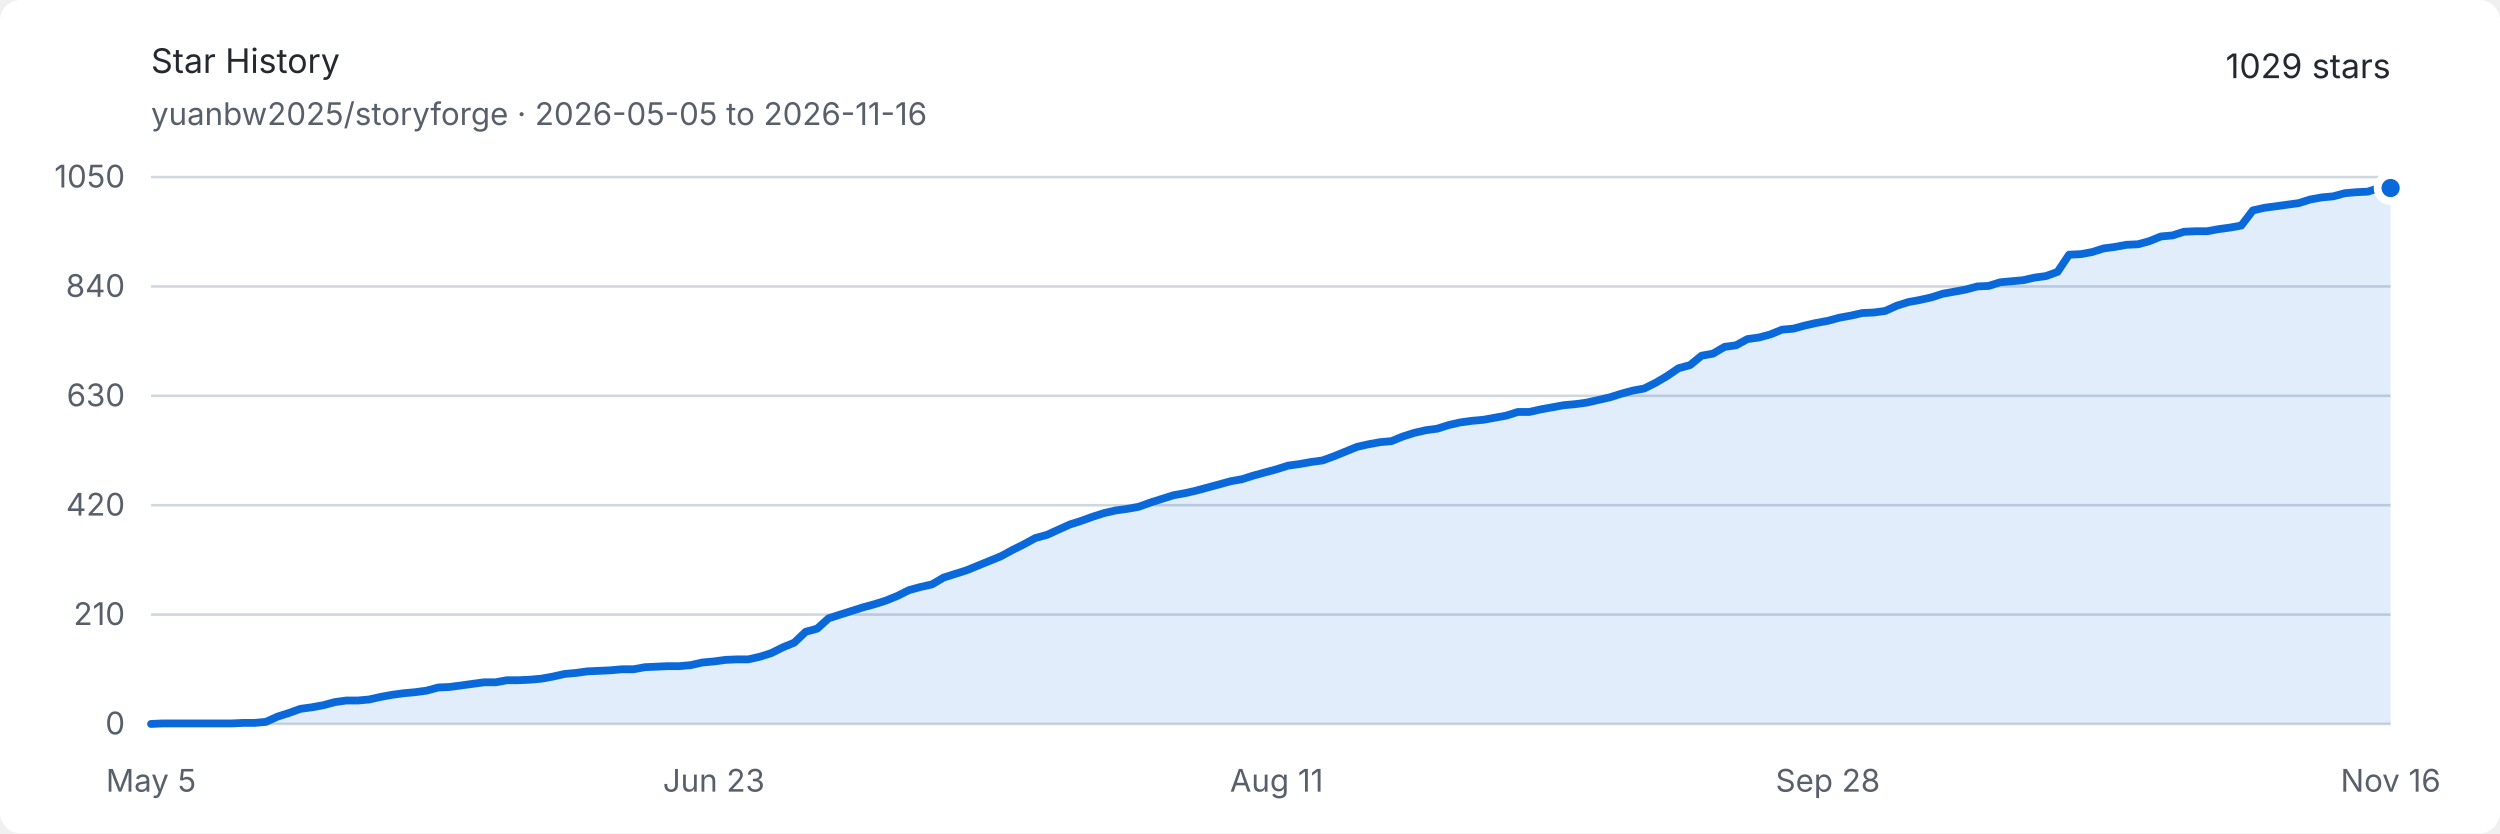
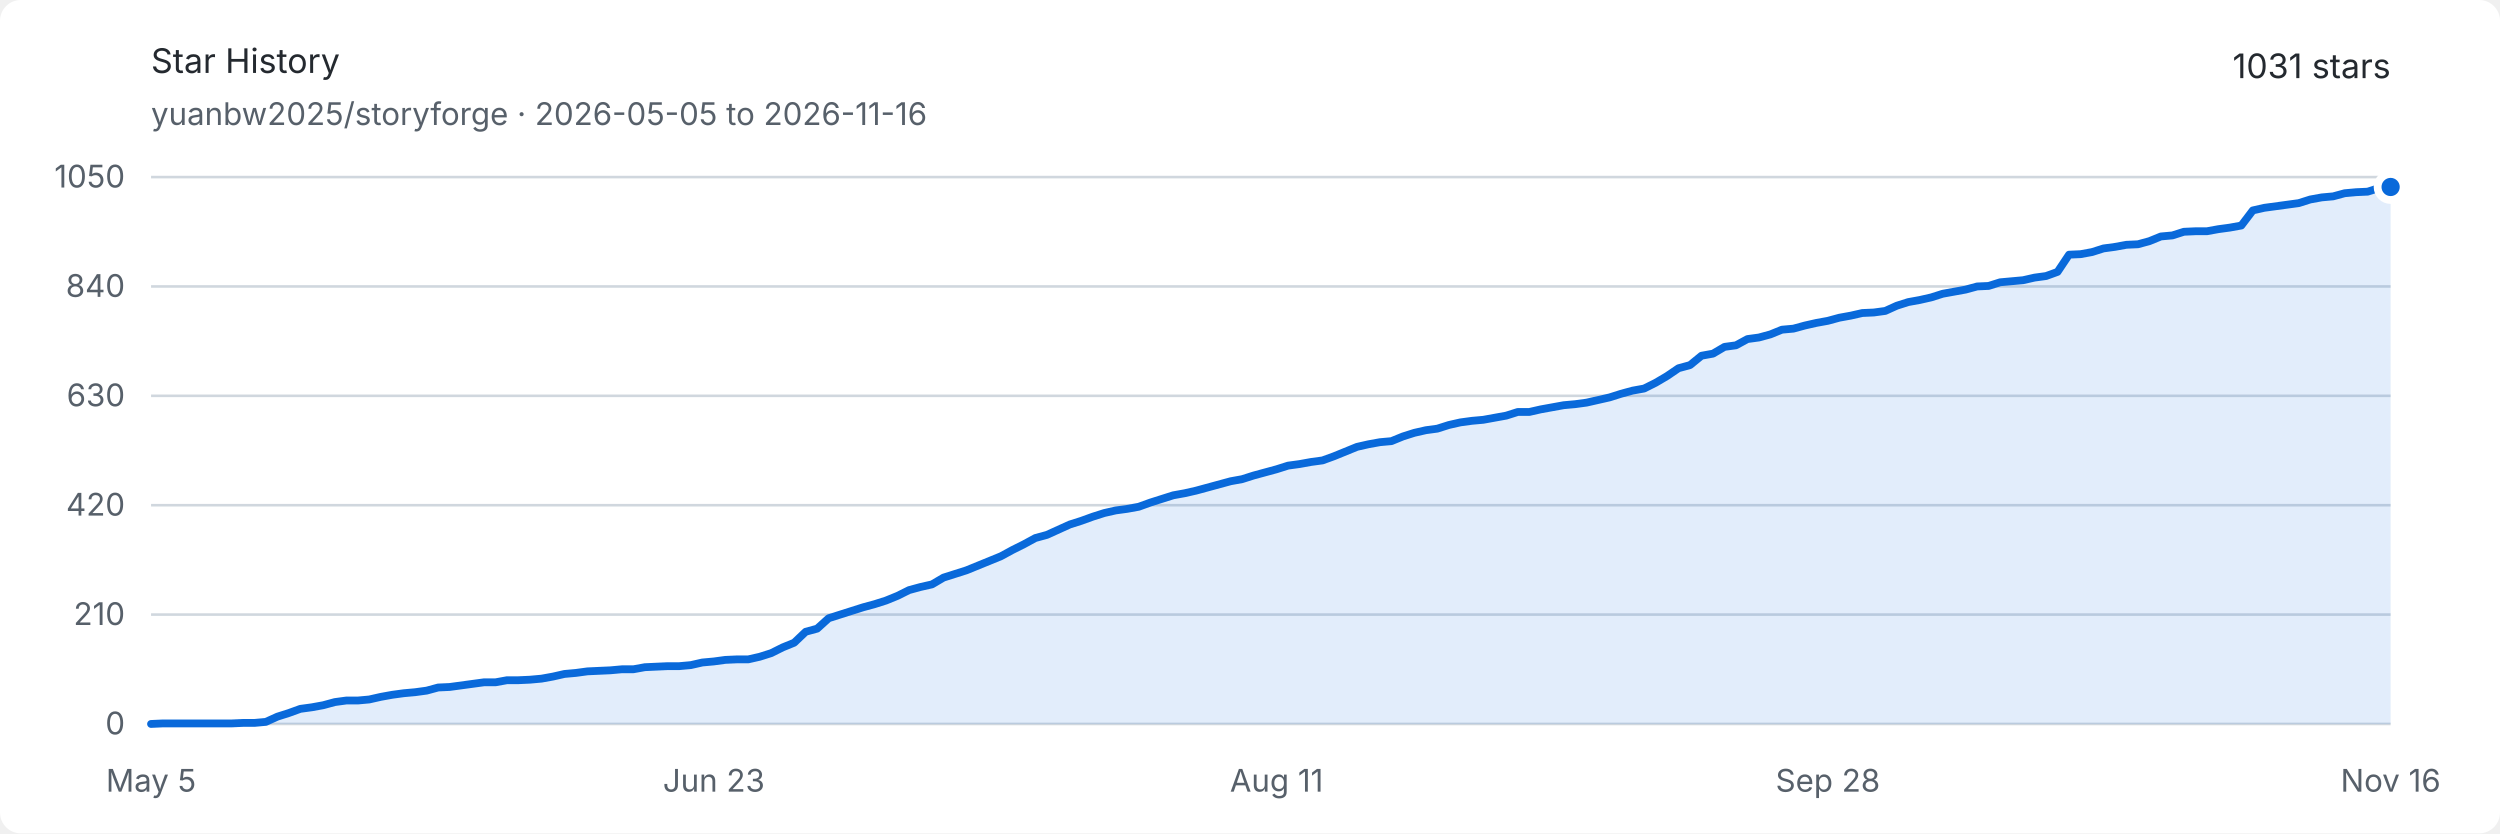
<svg xmlns="http://www.w3.org/2000/svg" width="960" height="320" viewBox="0 0 960 320" role="img" aria-labelledby="title description">
  <style>
    .background { fill: #ffffff; }
    .text { fill: #24292f; font: 13px -apple-system, BlinkMacSystemFont, "Segoe UI", sans-serif; }
    .muted { fill: #57606a; font: 12px -apple-system, BlinkMacSystemFont, "Segoe UI", sans-serif; }
    .grid { stroke: #d0d7de; stroke-width: 1; }
    .area { fill: #0969da; opacity: .12; }
    .line { fill: none; stroke: #0969da; stroke-width: 3; stroke-linejoin: round; stroke-linecap: round; }
    .endpoint { fill: #0969da; stroke: #ffffff; stroke-width: 3; }
    @media (prefers-color-scheme: dark) {
      .background { fill: #0d1117; }
      .text { fill: #e6edf3; }
      .muted { fill: #8d96a0; }
      .grid { stroke: #30363d; }
      .area { fill: #58a6ff; opacity: .16; }
      .line { stroke: #58a6ff; }
      .endpoint { fill: #58a6ff; stroke: #0d1117; }
    }
  </style>
  <rect class="background" width="960" height="320" rx="8" />
  <text class="text" x="58" y="28" font-size="18" font-weight="600">Star History</text>
  <text class="muted" x="58" y="48">yuanbw2025/storyforge · 2026-05-05 to 2026-11-16</text>
-   <text class="text" x="918" y="30" text-anchor="end" font-size="22" font-weight="600">1029 stars</text>
+   <text class="text" x="918" y="30" text-anchor="end" font-size="22" font-weight="600">1031 stars</text>
  <line class="grid" x1="58" y1="278" x2="918" y2="278" />
  <text class="muted" x="48" y="282" text-anchor="end">0</text>
  <line class="grid" x1="58" y1="236" x2="918" y2="236" />
  <text class="muted" x="48" y="240" text-anchor="end">210</text>
  <line class="grid" x1="58" y1="194" x2="918" y2="194" />
  <text class="muted" x="48" y="198" text-anchor="end">420</text>
  <line class="grid" x1="58" y1="152" x2="918" y2="152" />
  <text class="muted" x="48" y="156" text-anchor="end">630</text>
  <line class="grid" x1="58" y1="110" x2="918" y2="110" />
  <text class="muted" x="48" y="114" text-anchor="end">840</text>
  <line class="grid" x1="58" y1="68" x2="918" y2="68" />
  <text class="muted" x="48" y="72" text-anchor="end">1050</text>
  <text class="muted" x="58" y="304" text-anchor="middle">May 5</text>
  <text class="muted" x="274.103" y="304" text-anchor="middle">Jun 23</text>
  <text class="muted" x="490.205" y="304" text-anchor="middle">Aug 11</text>
  <text class="muted" x="701.897" y="304" text-anchor="middle">Sep 28</text>
  <text class="muted" x="918" y="304" text-anchor="middle">Nov 16</text>
-   <path class="area" d="M 58.00 278.00 L 62.41 277.80 L 66.82 277.80 L 71.23 277.80 L 75.64 277.80 L 80.05 277.80 L 84.46 277.80 L 88.87 277.80 L 93.28 277.60 L 97.69 277.60 L 102.10 277.20 L 106.51 275.20 L 110.92 273.80 L 115.33 272.20 L 119.74 271.60 L 124.15 270.80 L 128.56 269.60 L 132.97 269.00 L 137.38 269.00 L 141.79 268.60 L 146.21 267.60 L 150.62 266.80 L 155.03 266.20 L 159.44 265.80 L 163.85 265.20 L 168.26 264.00 L 172.67 263.80 L 177.08 263.20 L 181.49 262.60 L 185.90 262.00 L 190.31 262.00 L 194.72 261.20 L 199.13 261.20 L 203.54 261.00 L 207.95 260.60 L 212.36 259.80 L 216.77 258.80 L 221.18 258.40 L 225.59 257.80 L 230.00 257.60 L 234.41 257.40 L 238.82 257.00 L 243.23 257.00 L 247.64 256.20 L 252.05 256.00 L 256.46 255.80 L 260.87 255.80 L 265.28 255.40 L 269.69 254.40 L 274.10 254.00 L 278.51 253.40 L 282.92 253.20 L 287.33 253.20 L 291.74 252.20 L 296.15 250.80 L 300.56 248.60 L 304.97 246.80 L 309.38 242.60 L 313.79 241.40 L 318.21 237.40 L 322.62 236.00 L 327.03 234.60 L 331.44 233.20 L 335.85 232.00 L 340.26 230.60 L 344.67 228.80 L 349.08 226.60 L 353.49 225.40 L 357.90 224.40 L 362.31 221.80 L 366.72 220.40 L 371.13 219.00 L 375.54 217.20 L 379.95 215.40 L 384.36 213.60 L 388.77 211.20 L 393.18 209.00 L 397.59 206.60 L 402.00 205.40 L 406.41 203.40 L 410.82 201.40 L 415.23 200.00 L 419.64 198.40 L 424.05 197.00 L 428.46 196.00 L 432.87 195.40 L 437.28 194.60 L 441.69 193.00 L 446.10 191.60 L 450.51 190.20 L 454.92 189.40 L 459.33 188.40 L 463.74 187.20 L 468.15 186.00 L 472.56 184.80 L 476.97 184.00 L 481.38 182.60 L 485.79 181.40 L 490.21 180.20 L 494.62 178.80 L 499.03 178.20 L 503.44 177.40 L 507.85 176.80 L 512.26 175.20 L 516.67 173.40 L 521.08 171.60 L 525.49 170.60 L 529.90 169.80 L 534.31 169.40 L 538.72 167.60 L 543.13 166.20 L 547.54 165.20 L 551.95 164.60 L 556.36 163.20 L 560.77 162.20 L 565.18 161.60 L 569.59 161.20 L 574.00 160.40 L 578.41 159.60 L 582.82 158.20 L 587.23 158.20 L 591.64 157.20 L 596.05 156.40 L 600.46 155.60 L 604.87 155.20 L 609.28 154.60 L 613.69 153.60 L 618.10 152.60 L 622.51 151.20 L 626.92 150.00 L 631.33 149.20 L 635.74 147.00 L 640.15 144.40 L 644.56 141.40 L 648.97 140.20 L 653.38 136.60 L 657.79 135.80 L 662.21 133.20 L 666.62 132.60 L 671.03 130.20 L 675.44 129.60 L 679.85 128.40 L 684.26 126.60 L 688.67 126.20 L 693.08 125.00 L 697.49 124.00 L 701.90 123.20 L 706.31 122.00 L 710.72 121.20 L 715.13 120.20 L 719.54 120.00 L 723.95 119.40 L 728.36 117.40 L 732.77 116.00 L 737.18 115.20 L 741.59 114.20 L 746.00 112.80 L 750.41 112.00 L 754.82 111.20 L 759.23 110.00 L 763.64 109.80 L 768.05 108.40 L 772.46 108.00 L 776.87 107.60 L 781.28 106.60 L 785.69 106.00 L 790.10 104.40 L 794.51 97.80 L 798.92 97.60 L 803.33 96.80 L 807.74 95.40 L 812.15 94.80 L 816.56 94.00 L 820.97 93.80 L 825.38 92.60 L 829.79 90.80 L 834.21 90.40 L 838.62 89.00 L 843.03 88.80 L 847.44 88.80 L 851.85 88.00 L 856.26 87.40 L 860.67 86.60 L 865.08 80.80 L 869.49 79.80 L 873.90 79.20 L 878.31 78.60 L 882.72 78.00 L 887.13 76.60 L 891.54 75.80 L 895.95 75.40 L 900.36 74.20 L 904.77 73.80 L 909.18 73.60 L 913.59 72.20 L 918.00 72.20 L 918.00 278 L 58 278 Z" />
-   <path class="line" d="M 58.00 278.00 L 62.41 277.80 L 66.82 277.80 L 71.23 277.80 L 75.64 277.80 L 80.05 277.80 L 84.46 277.80 L 88.87 277.80 L 93.28 277.60 L 97.69 277.60 L 102.10 277.20 L 106.51 275.20 L 110.92 273.80 L 115.33 272.20 L 119.74 271.60 L 124.15 270.80 L 128.56 269.60 L 132.97 269.00 L 137.38 269.00 L 141.79 268.60 L 146.21 267.60 L 150.62 266.80 L 155.03 266.20 L 159.44 265.80 L 163.85 265.20 L 168.26 264.00 L 172.67 263.80 L 177.08 263.20 L 181.49 262.60 L 185.90 262.00 L 190.31 262.00 L 194.72 261.20 L 199.13 261.20 L 203.54 261.00 L 207.95 260.60 L 212.36 259.80 L 216.77 258.80 L 221.18 258.40 L 225.59 257.80 L 230.00 257.60 L 234.41 257.40 L 238.82 257.00 L 243.23 257.00 L 247.64 256.20 L 252.05 256.00 L 256.46 255.80 L 260.87 255.80 L 265.28 255.40 L 269.69 254.40 L 274.10 254.00 L 278.51 253.40 L 282.92 253.20 L 287.33 253.20 L 291.74 252.20 L 296.15 250.80 L 300.56 248.60 L 304.97 246.80 L 309.38 242.60 L 313.79 241.40 L 318.21 237.40 L 322.62 236.00 L 327.03 234.60 L 331.44 233.20 L 335.85 232.00 L 340.26 230.60 L 344.67 228.80 L 349.08 226.60 L 353.49 225.40 L 357.90 224.40 L 362.31 221.80 L 366.72 220.40 L 371.13 219.00 L 375.54 217.20 L 379.95 215.40 L 384.36 213.60 L 388.77 211.20 L 393.18 209.00 L 397.59 206.60 L 402.00 205.40 L 406.41 203.40 L 410.82 201.40 L 415.23 200.00 L 419.64 198.40 L 424.05 197.00 L 428.46 196.00 L 432.87 195.40 L 437.28 194.60 L 441.69 193.00 L 446.10 191.60 L 450.51 190.20 L 454.92 189.40 L 459.33 188.40 L 463.74 187.20 L 468.15 186.00 L 472.56 184.80 L 476.97 184.00 L 481.38 182.60 L 485.79 181.40 L 490.21 180.20 L 494.62 178.80 L 499.03 178.20 L 503.44 177.40 L 507.85 176.80 L 512.26 175.20 L 516.67 173.40 L 521.08 171.60 L 525.49 170.60 L 529.90 169.80 L 534.31 169.40 L 538.72 167.60 L 543.13 166.20 L 547.54 165.20 L 551.95 164.60 L 556.36 163.20 L 560.77 162.20 L 565.18 161.60 L 569.59 161.20 L 574.00 160.40 L 578.41 159.60 L 582.82 158.20 L 587.23 158.20 L 591.64 157.20 L 596.05 156.40 L 600.46 155.60 L 604.87 155.20 L 609.28 154.60 L 613.69 153.60 L 618.10 152.60 L 622.51 151.20 L 626.92 150.00 L 631.33 149.20 L 635.74 147.00 L 640.15 144.40 L 644.56 141.40 L 648.97 140.20 L 653.38 136.60 L 657.79 135.80 L 662.21 133.20 L 666.62 132.60 L 671.03 130.20 L 675.44 129.60 L 679.85 128.40 L 684.26 126.60 L 688.67 126.20 L 693.08 125.00 L 697.49 124.00 L 701.90 123.20 L 706.31 122.00 L 710.72 121.20 L 715.13 120.20 L 719.54 120.00 L 723.95 119.40 L 728.36 117.40 L 732.77 116.00 L 737.18 115.20 L 741.59 114.20 L 746.00 112.80 L 750.41 112.00 L 754.82 111.20 L 759.23 110.00 L 763.64 109.80 L 768.05 108.40 L 772.46 108.00 L 776.87 107.60 L 781.28 106.60 L 785.69 106.00 L 790.10 104.40 L 794.51 97.80 L 798.92 97.60 L 803.33 96.80 L 807.74 95.40 L 812.15 94.80 L 816.56 94.00 L 820.97 93.80 L 825.38 92.60 L 829.79 90.80 L 834.21 90.40 L 838.62 89.00 L 843.03 88.80 L 847.44 88.80 L 851.85 88.00 L 856.26 87.40 L 860.67 86.60 L 865.08 80.80 L 869.49 79.80 L 873.90 79.20 L 878.31 78.60 L 882.72 78.00 L 887.13 76.60 L 891.54 75.80 L 895.95 75.40 L 900.36 74.20 L 904.77 73.80 L 909.18 73.60 L 913.59 72.20 L 918.00 72.20" />
-   <circle class="endpoint" cx="918" cy="72.2" r="5" />
+   <path class="area" d="M 58.00 278.00 L 62.41 277.80 L 66.82 277.80 L 71.23 277.80 L 75.64 277.80 L 80.05 277.80 L 84.46 277.80 L 88.87 277.80 L 93.28 277.60 L 97.69 277.60 L 102.10 277.20 L 106.51 275.20 L 110.92 273.80 L 115.33 272.20 L 119.74 271.60 L 124.15 270.80 L 128.56 269.60 L 132.97 269.00 L 137.38 269.00 L 141.79 268.60 L 146.21 267.60 L 150.62 266.80 L 155.03 266.20 L 159.44 265.80 L 163.85 265.20 L 168.26 264.00 L 172.67 263.80 L 177.08 263.20 L 181.49 262.60 L 185.90 262.00 L 190.31 262.00 L 194.72 261.20 L 199.13 261.20 L 203.54 261.00 L 207.95 260.60 L 212.36 259.80 L 216.77 258.80 L 221.18 258.40 L 225.59 257.80 L 230.00 257.60 L 234.41 257.40 L 238.82 257.00 L 243.23 257.00 L 247.64 256.20 L 252.05 256.00 L 256.46 255.80 L 260.87 255.80 L 265.28 255.40 L 269.69 254.40 L 274.10 254.00 L 278.51 253.40 L 282.92 253.20 L 287.33 253.20 L 291.74 252.20 L 296.15 250.80 L 300.56 248.60 L 304.97 246.80 L 309.38 242.60 L 313.79 241.40 L 318.21 237.40 L 322.62 236.00 L 327.03 234.60 L 331.44 233.20 L 335.85 232.00 L 340.26 230.60 L 344.67 228.80 L 349.08 226.60 L 353.49 225.40 L 357.90 224.40 L 362.31 221.80 L 366.72 220.40 L 371.13 219.00 L 375.54 217.20 L 379.95 215.40 L 384.36 213.60 L 388.77 211.20 L 393.18 209.00 L 397.59 206.60 L 402.00 205.40 L 406.41 203.40 L 410.82 201.40 L 415.23 200.00 L 419.64 198.40 L 424.05 197.00 L 428.46 196.00 L 432.87 195.40 L 437.28 194.60 L 441.69 193.00 L 446.10 191.60 L 450.51 190.20 L 454.92 189.40 L 459.33 188.40 L 463.74 187.20 L 468.15 186.00 L 472.56 184.80 L 476.97 184.00 L 481.38 182.60 L 485.79 181.40 L 490.21 180.20 L 494.62 178.80 L 499.03 178.20 L 503.44 177.40 L 507.85 176.80 L 512.26 175.20 L 516.67 173.40 L 521.08 171.60 L 525.49 170.60 L 529.90 169.80 L 534.31 169.40 L 538.72 167.60 L 543.13 166.20 L 547.54 165.20 L 551.95 164.60 L 556.36 163.20 L 560.77 162.20 L 565.18 161.60 L 569.59 161.20 L 574.00 160.40 L 578.41 159.60 L 582.82 158.20 L 587.23 158.20 L 591.64 157.20 L 596.05 156.40 L 600.46 155.60 L 604.87 155.20 L 609.28 154.60 L 613.69 153.60 L 618.10 152.60 L 622.51 151.20 L 626.92 150.00 L 631.33 149.20 L 635.74 147.00 L 640.15 144.40 L 644.56 141.40 L 648.97 140.20 L 653.38 136.60 L 657.79 135.80 L 662.21 133.20 L 666.62 132.60 L 671.03 130.20 L 675.44 129.60 L 679.85 128.40 L 684.26 126.60 L 688.67 126.20 L 693.08 125.00 L 697.49 124.00 L 701.90 123.20 L 706.31 122.00 L 710.72 121.20 L 715.13 120.20 L 719.54 120.00 L 723.95 119.40 L 728.36 117.40 L 732.77 116.00 L 737.18 115.20 L 741.59 114.20 L 746.00 112.80 L 750.41 112.00 L 754.82 111.20 L 759.23 110.00 L 763.64 109.80 L 768.05 108.40 L 772.46 108.00 L 776.87 107.60 L 781.28 106.60 L 785.69 106.00 L 790.10 104.40 L 794.51 97.80 L 798.92 97.60 L 803.33 96.80 L 807.74 95.40 L 812.15 94.80 L 816.56 94.00 L 820.97 93.80 L 825.38 92.60 L 829.79 90.80 L 834.21 90.40 L 838.62 89.00 L 843.03 88.80 L 847.44 88.80 L 851.85 88.00 L 856.26 87.40 L 860.67 86.60 L 865.08 80.80 L 869.49 79.80 L 873.90 79.20 L 878.31 78.60 L 882.72 78.00 L 887.13 76.60 L 891.54 75.80 L 895.95 75.40 L 900.36 74.20 L 904.77 73.80 L 909.18 73.60 L 913.59 72.20 L 918.00 71.80 L 918.00 278 L 58 278 Z" />
+   <path class="line" d="M 58.00 278.00 L 62.41 277.80 L 66.82 277.80 L 71.23 277.80 L 75.64 277.80 L 80.05 277.80 L 84.46 277.80 L 88.87 277.80 L 93.28 277.60 L 97.69 277.60 L 102.10 277.20 L 106.51 275.20 L 110.92 273.80 L 115.33 272.20 L 119.74 271.60 L 124.15 270.80 L 128.56 269.60 L 132.97 269.00 L 137.38 269.00 L 141.79 268.60 L 146.21 267.60 L 150.62 266.80 L 155.03 266.20 L 159.44 265.80 L 163.85 265.20 L 168.26 264.00 L 172.67 263.80 L 177.08 263.20 L 181.49 262.60 L 185.90 262.00 L 190.31 262.00 L 194.72 261.20 L 199.13 261.20 L 203.54 261.00 L 207.95 260.60 L 212.36 259.80 L 216.77 258.80 L 221.18 258.40 L 225.59 257.80 L 230.00 257.60 L 234.41 257.40 L 238.82 257.00 L 243.23 257.00 L 247.64 256.20 L 252.05 256.00 L 256.46 255.80 L 260.87 255.80 L 265.28 255.40 L 269.69 254.40 L 274.10 254.00 L 278.51 253.40 L 282.92 253.20 L 287.33 253.20 L 291.74 252.20 L 296.15 250.80 L 300.56 248.60 L 304.97 246.80 L 309.38 242.60 L 313.79 241.40 L 318.21 237.40 L 322.62 236.00 L 327.03 234.60 L 331.44 233.20 L 335.85 232.00 L 340.26 230.60 L 344.67 228.80 L 349.08 226.60 L 353.49 225.40 L 357.90 224.40 L 362.31 221.80 L 366.72 220.40 L 371.13 219.00 L 375.54 217.20 L 379.95 215.40 L 384.36 213.60 L 388.77 211.20 L 393.18 209.00 L 397.59 206.60 L 402.00 205.40 L 406.41 203.40 L 410.82 201.40 L 415.23 200.00 L 419.64 198.40 L 424.05 197.00 L 428.46 196.00 L 432.87 195.40 L 437.28 194.60 L 441.69 193.00 L 446.10 191.60 L 450.51 190.20 L 454.92 189.40 L 459.33 188.40 L 463.74 187.20 L 468.15 186.00 L 472.56 184.80 L 476.97 184.00 L 481.38 182.60 L 485.79 181.40 L 490.21 180.20 L 494.62 178.80 L 499.03 178.20 L 503.44 177.40 L 507.85 176.80 L 512.26 175.20 L 516.67 173.40 L 521.08 171.60 L 525.49 170.60 L 529.90 169.80 L 534.31 169.40 L 538.72 167.60 L 543.13 166.20 L 547.54 165.20 L 551.95 164.60 L 556.36 163.20 L 560.77 162.20 L 565.18 161.60 L 569.59 161.20 L 574.00 160.40 L 578.41 159.60 L 582.82 158.20 L 587.23 158.20 L 591.64 157.20 L 596.05 156.40 L 600.46 155.60 L 604.87 155.20 L 609.28 154.60 L 613.69 153.60 L 618.10 152.60 L 622.51 151.20 L 626.92 150.00 L 631.33 149.20 L 635.74 147.00 L 640.15 144.40 L 644.56 141.40 L 648.97 140.20 L 653.38 136.60 L 657.79 135.80 L 662.21 133.20 L 666.62 132.60 L 671.03 130.20 L 675.44 129.60 L 679.85 128.40 L 684.26 126.60 L 688.67 126.20 L 693.08 125.00 L 697.49 124.00 L 701.90 123.20 L 706.31 122.00 L 710.72 121.20 L 715.13 120.20 L 719.54 120.00 L 723.95 119.40 L 728.36 117.40 L 732.77 116.00 L 737.18 115.20 L 741.59 114.20 L 746.00 112.80 L 750.41 112.00 L 754.82 111.20 L 759.23 110.00 L 763.64 109.80 L 768.05 108.40 L 772.46 108.00 L 776.87 107.60 L 781.28 106.60 L 785.69 106.00 L 790.10 104.40 L 794.51 97.80 L 798.92 97.60 L 803.33 96.80 L 807.74 95.40 L 812.15 94.80 L 816.56 94.00 L 820.97 93.80 L 825.38 92.60 L 829.79 90.80 L 834.21 90.40 L 838.62 89.00 L 843.03 88.80 L 847.44 88.80 L 851.85 88.00 L 856.26 87.40 L 860.67 86.60 L 865.08 80.80 L 869.49 79.80 L 873.90 79.20 L 878.31 78.60 L 882.72 78.00 L 887.13 76.60 L 891.54 75.80 L 895.95 75.40 L 900.36 74.20 L 904.77 73.80 L 909.18 73.60 L 913.59 72.20 L 918.00 71.80" />
+   <circle class="endpoint" cx="918" cy="71.8" r="5" />
</svg>
